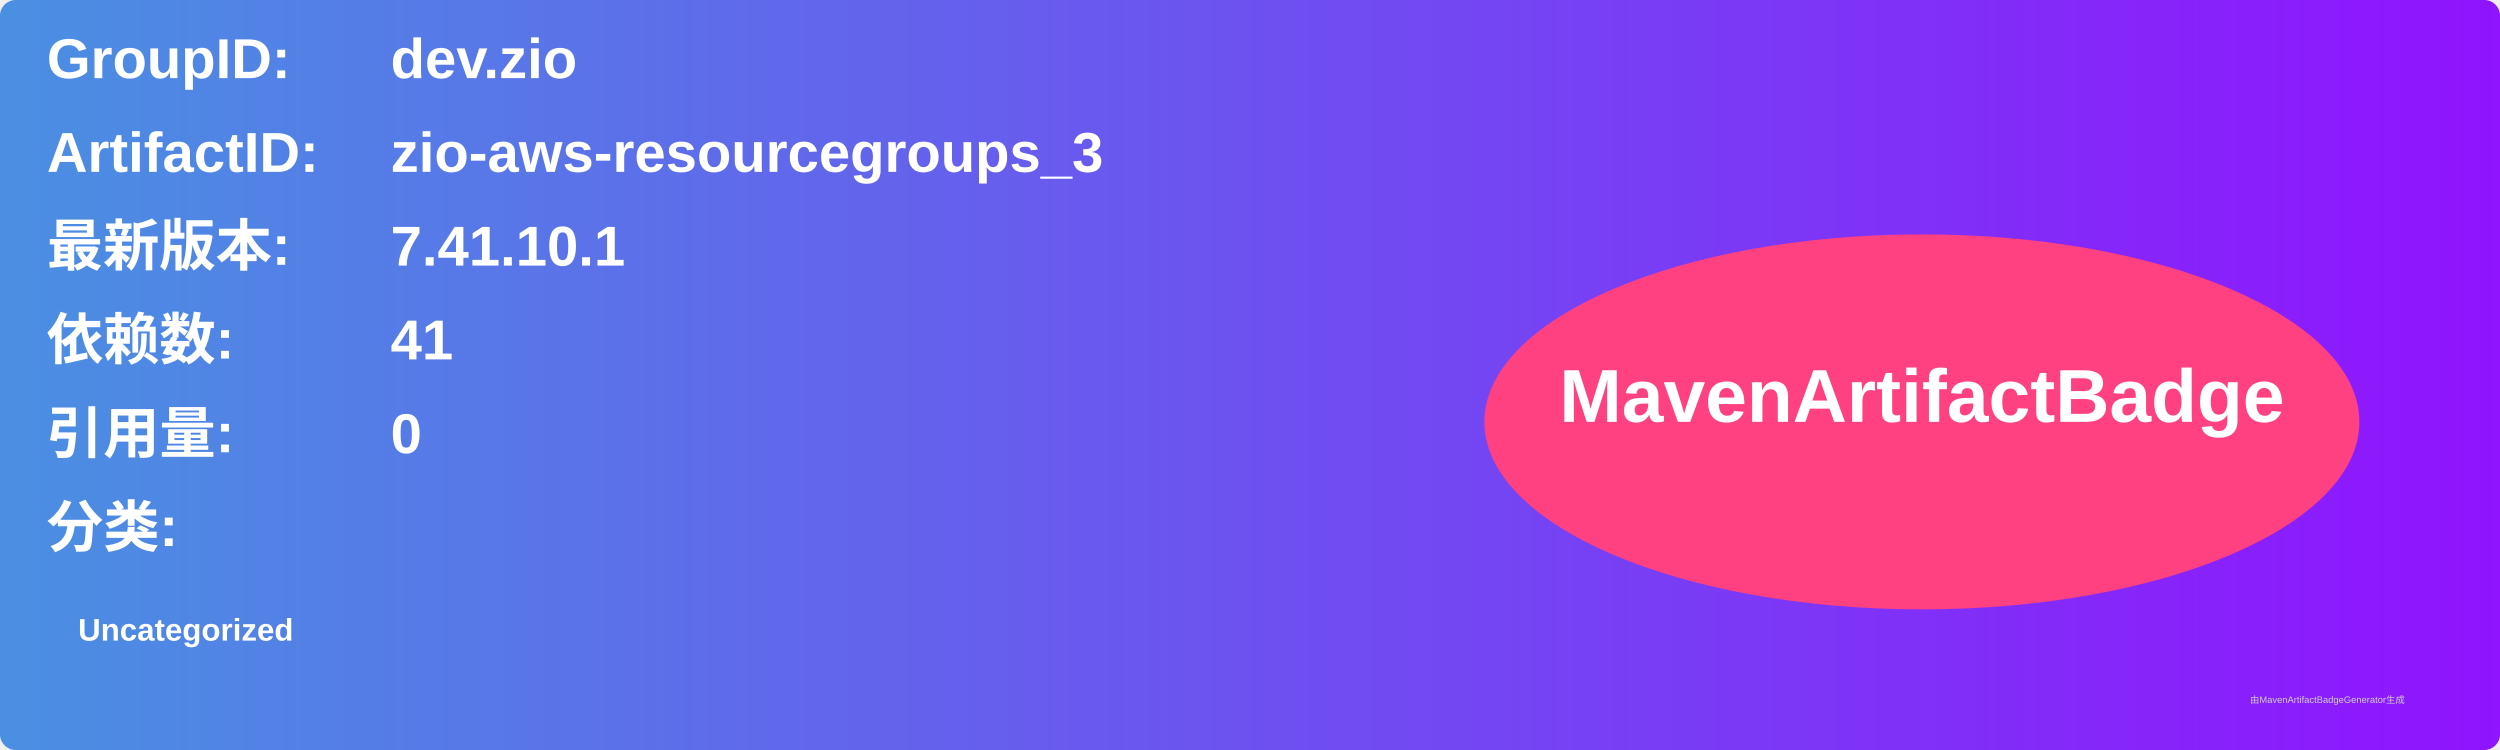
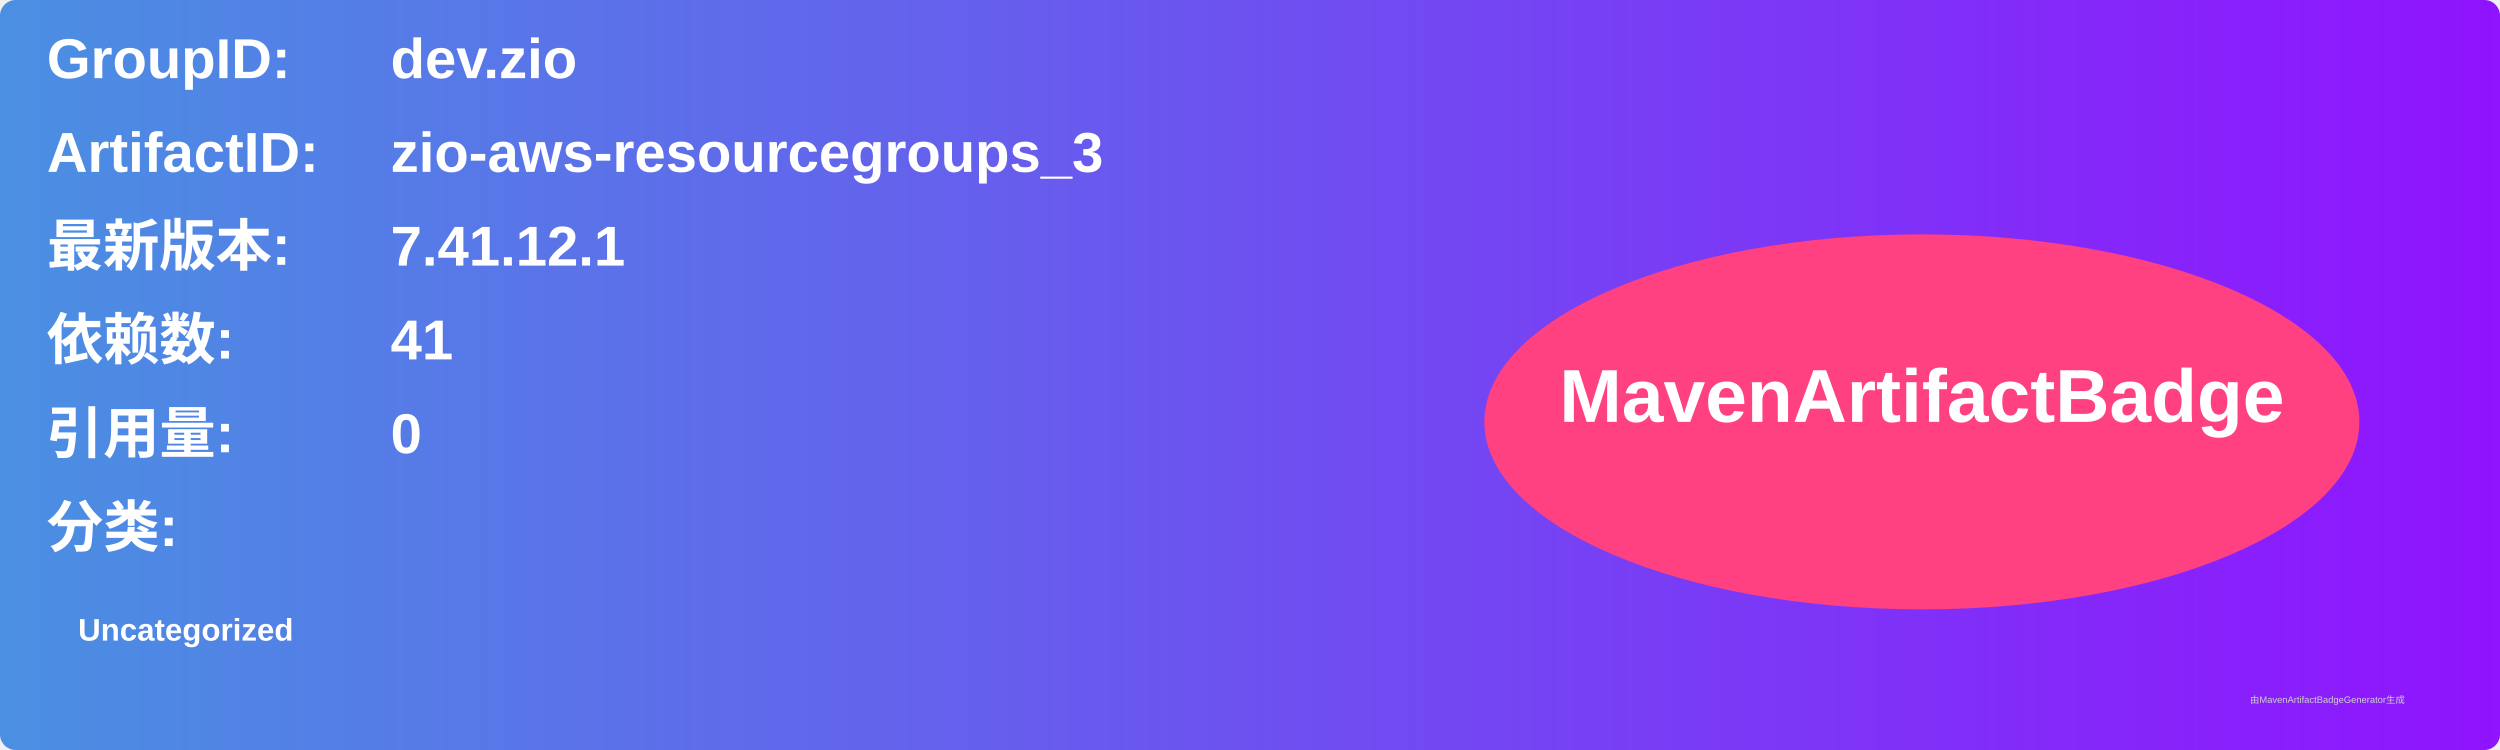
<svg xmlns="http://www.w3.org/2000/svg" width="800" height="240" viewBox="0 0 800 240">
  <linearGradient id="grad" x1="0%" y1="0%" x2="100%" y2="0%">
    <stop offset="0%" stop-color="#4a90e2" />
    <stop offset="100%" stop-color="#9013fe" />
  </linearGradient>
  <rect width="100%" height="100%" rx="5" ry="5" fill="url(#grad)" />
  <g transform="translate(15, 15)">
    <text x="0" y="10" font-family="Arial" font-size="18" fill="white" font-weight="bold" width="260">GroupID:</text>
    <text x="110" y="10" font-family="Arial" font-size="18" fill="white" font-weight="bold" width="460">dev.zio</text>
    <text x="0" y="40" font-family="Arial" font-size="18" fill="white" font-weight="bold" width="260">ArtifactID:</text>
    <text x="110" y="40" font-family="Arial" font-size="18" fill="white" font-weight="bold" width="460">zio-aws-resourcegroups_3</text>
    <text x="0" y="70" font-family="Arial" font-size="18" fill="white" font-weight="bold">最新版本:</text>
    <text x="110" y="70" font-family="Arial" font-size="18" fill="white" font-weight="bold">
-       <tspan font-weight="bold">7.41.10.1</tspan>
+       <tspan font-weight="bold">7.41.12.1</tspan>
    </text>
    <text x="0" y="100" font-family="Arial" font-size="18" fill="white" font-weight="bold">依赖数: </text>
    <text x="110" y="100" font-family="Arial" font-size="18" fill="white">
      <tspan font-weight="bold">41</tspan>
    </text>
    <text x="0" y="130" font-family="Arial" font-size="18" fill="white" font-weight="bold">引用量: </text>
    <text x="110" y="130" font-family="Arial" font-size="18" fill="white">
      <tspan font-weight="bold">0</tspan>
    </text>
    <text x="0" y="160" font-family="Arial" font-size="18" fill="white" font-weight="bold">分类:</text>
    <text x="10" y="190" font-family="Arial" font-size="10" fill="white">
      <tspan font-weight="bold">Uncategorized</tspan>
    </text>
    <ellipse cx="600" cy="120" rx="140" ry="60" fill="#ff4081" />
    <text x="600" y="120" text-anchor="middle" font-family="Arial" font-size="24" fill="white" font-weight="bold">MavenArtifactBadge</text>
  </g>
  <text x="720" y="225" font-family="Arial" font-size="3" fill="#d0d0d0">由MavenArtifactBadgeGenerator生成</text>
</svg>
